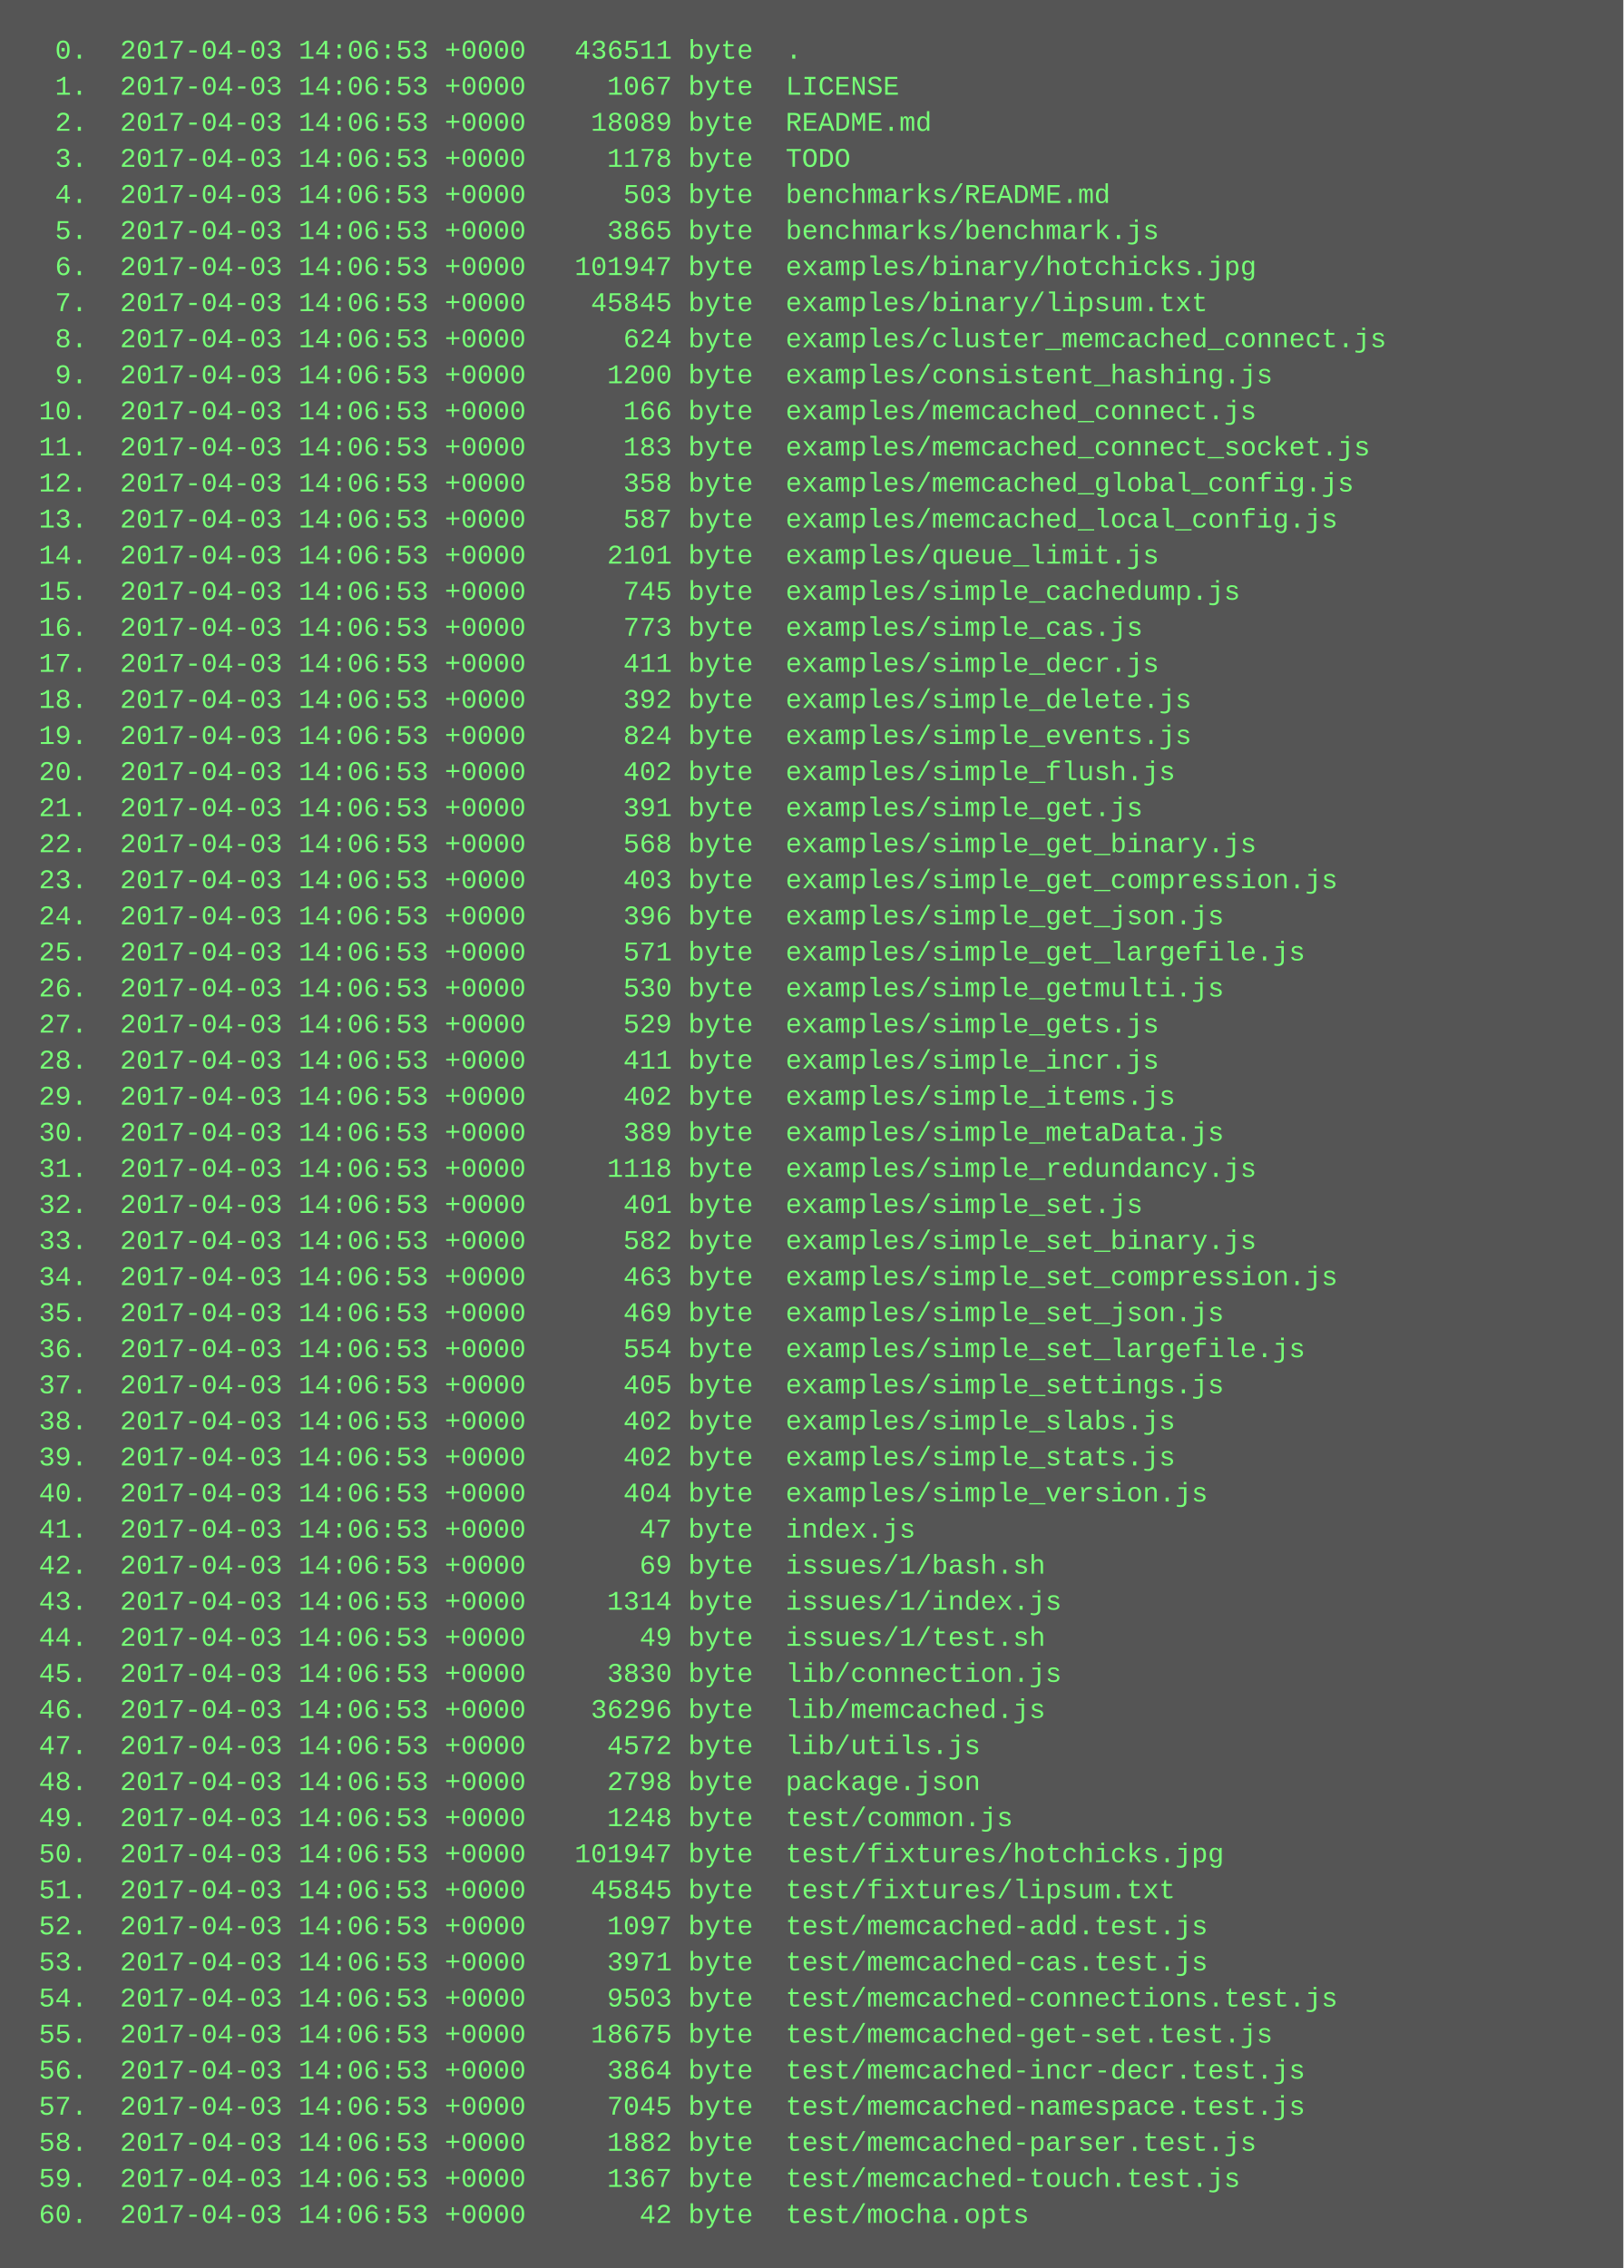
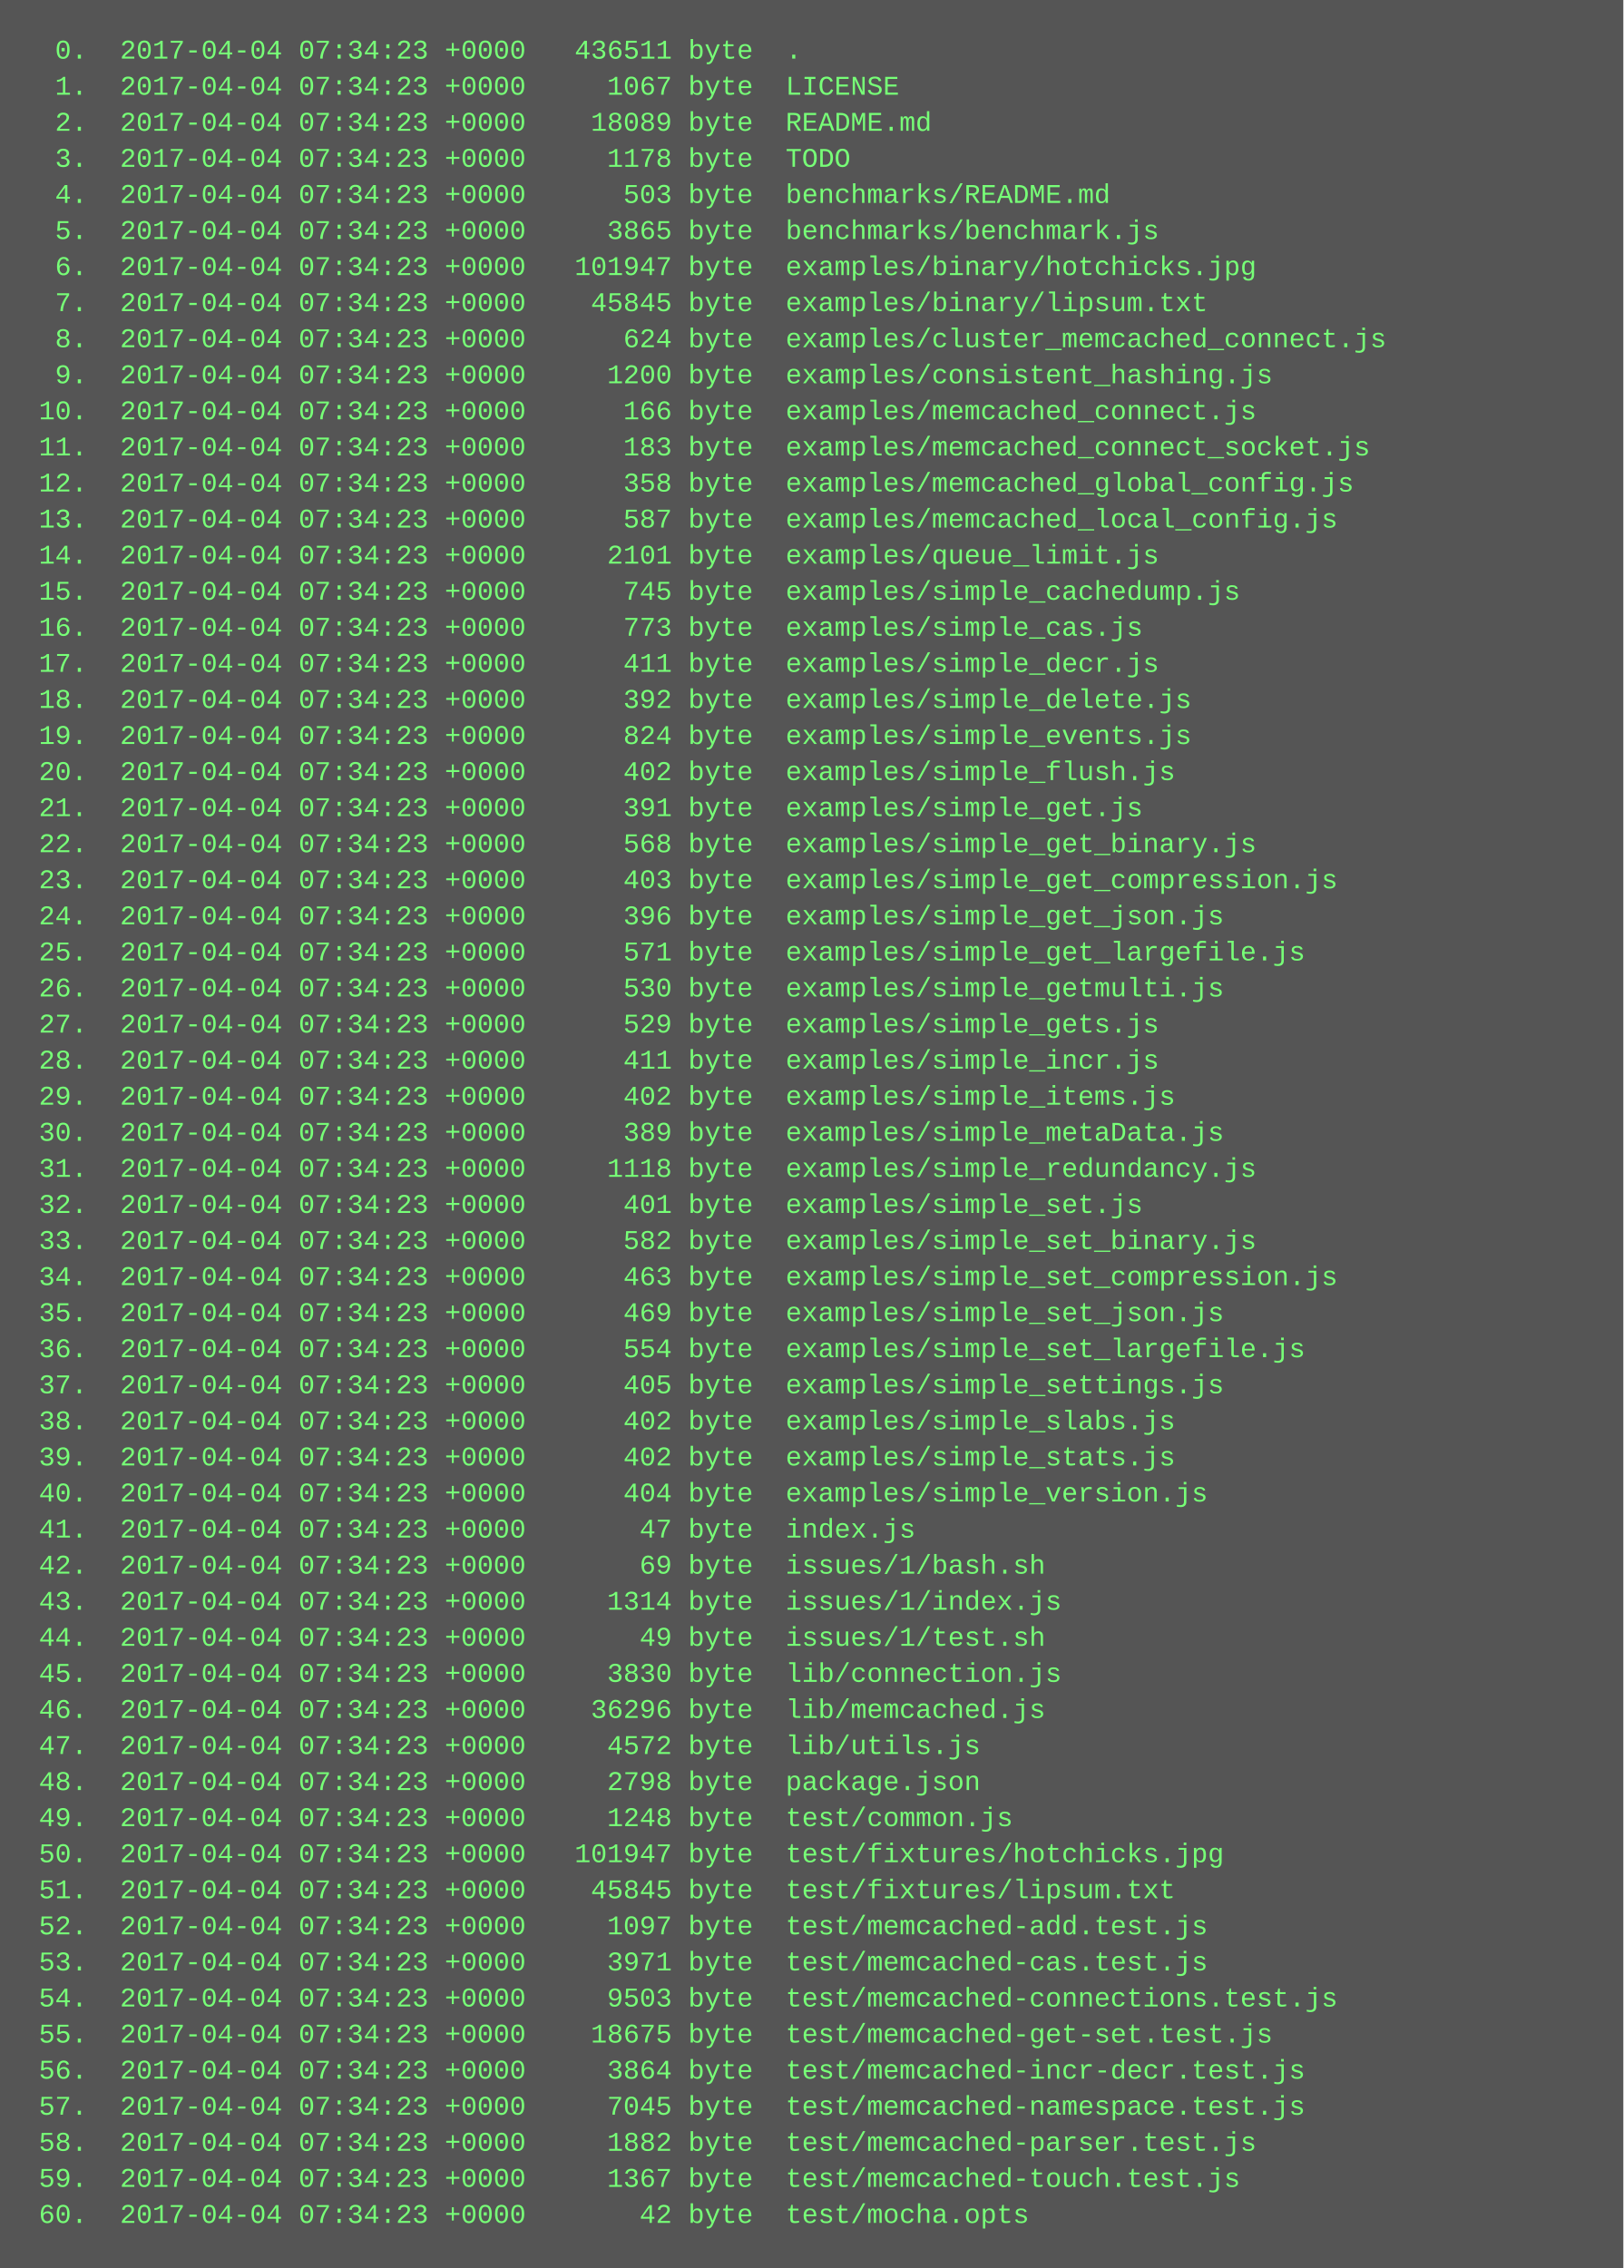
<svg xmlns="http://www.w3.org/2000/svg" height="1006" width="720">
  <rect height="1006" fill="#555" width="720" />
  <text fill="#7f7" font-family="Courier New" font-size="12" xml:space="preserve">
-     <tspan x="10" y="26">  0.  2017-04-03 14:06:53 +0000   436511 byte  .</tspan>
-     <tspan x="10" y="42">  1.  2017-04-03 14:06:53 +0000     1067 byte  LICENSE</tspan>
-     <tspan x="10" y="58">  2.  2017-04-03 14:06:53 +0000    18089 byte  README.md</tspan>
-     <tspan x="10" y="74">  3.  2017-04-03 14:06:53 +0000     1178 byte  TODO</tspan>
-     <tspan x="10" y="90">  4.  2017-04-03 14:06:53 +0000      503 byte  benchmarks/README.md</tspan>
-     <tspan x="10" y="106">  5.  2017-04-03 14:06:53 +0000     3865 byte  benchmarks/benchmark.js</tspan>
-     <tspan x="10" y="122">  6.  2017-04-03 14:06:53 +0000   101947 byte  examples/binary/hotchicks.jpg</tspan>
-     <tspan x="10" y="138">  7.  2017-04-03 14:06:53 +0000    45845 byte  examples/binary/lipsum.txt</tspan>
-     <tspan x="10" y="154">  8.  2017-04-03 14:06:53 +0000      624 byte  examples/cluster_memcached_connect.js</tspan>
-     <tspan x="10" y="170">  9.  2017-04-03 14:06:53 +0000     1200 byte  examples/consistent_hashing.js</tspan>
-     <tspan x="10" y="186"> 10.  2017-04-03 14:06:53 +0000      166 byte  examples/memcached_connect.js</tspan>
-     <tspan x="10" y="202"> 11.  2017-04-03 14:06:53 +0000      183 byte  examples/memcached_connect_socket.js</tspan>
-     <tspan x="10" y="218"> 12.  2017-04-03 14:06:53 +0000      358 byte  examples/memcached_global_config.js</tspan>
-     <tspan x="10" y="234"> 13.  2017-04-03 14:06:53 +0000      587 byte  examples/memcached_local_config.js</tspan>
-     <tspan x="10" y="250"> 14.  2017-04-03 14:06:53 +0000     2101 byte  examples/queue_limit.js</tspan>
-     <tspan x="10" y="266"> 15.  2017-04-03 14:06:53 +0000      745 byte  examples/simple_cachedump.js</tspan>
-     <tspan x="10" y="282"> 16.  2017-04-03 14:06:53 +0000      773 byte  examples/simple_cas.js</tspan>
-     <tspan x="10" y="298"> 17.  2017-04-03 14:06:53 +0000      411 byte  examples/simple_decr.js</tspan>
-     <tspan x="10" y="314"> 18.  2017-04-03 14:06:53 +0000      392 byte  examples/simple_delete.js</tspan>
-     <tspan x="10" y="330"> 19.  2017-04-03 14:06:53 +0000      824 byte  examples/simple_events.js</tspan>
-     <tspan x="10" y="346"> 20.  2017-04-03 14:06:53 +0000      402 byte  examples/simple_flush.js</tspan>
-     <tspan x="10" y="362"> 21.  2017-04-03 14:06:53 +0000      391 byte  examples/simple_get.js</tspan>
-     <tspan x="10" y="378"> 22.  2017-04-03 14:06:53 +0000      568 byte  examples/simple_get_binary.js</tspan>
-     <tspan x="10" y="394"> 23.  2017-04-03 14:06:53 +0000      403 byte  examples/simple_get_compression.js</tspan>
-     <tspan x="10" y="410"> 24.  2017-04-03 14:06:53 +0000      396 byte  examples/simple_get_json.js</tspan>
-     <tspan x="10" y="426"> 25.  2017-04-03 14:06:53 +0000      571 byte  examples/simple_get_largefile.js</tspan>
-     <tspan x="10" y="442"> 26.  2017-04-03 14:06:53 +0000      530 byte  examples/simple_getmulti.js</tspan>
-     <tspan x="10" y="458"> 27.  2017-04-03 14:06:53 +0000      529 byte  examples/simple_gets.js</tspan>
-     <tspan x="10" y="474"> 28.  2017-04-03 14:06:53 +0000      411 byte  examples/simple_incr.js</tspan>
-     <tspan x="10" y="490"> 29.  2017-04-03 14:06:53 +0000      402 byte  examples/simple_items.js</tspan>
-     <tspan x="10" y="506"> 30.  2017-04-03 14:06:53 +0000      389 byte  examples/simple_metaData.js</tspan>
-     <tspan x="10" y="522"> 31.  2017-04-03 14:06:53 +0000     1118 byte  examples/simple_redundancy.js</tspan>
-     <tspan x="10" y="538"> 32.  2017-04-03 14:06:53 +0000      401 byte  examples/simple_set.js</tspan>
-     <tspan x="10" y="554"> 33.  2017-04-03 14:06:53 +0000      582 byte  examples/simple_set_binary.js</tspan>
-     <tspan x="10" y="570"> 34.  2017-04-03 14:06:53 +0000      463 byte  examples/simple_set_compression.js</tspan>
-     <tspan x="10" y="586"> 35.  2017-04-03 14:06:53 +0000      469 byte  examples/simple_set_json.js</tspan>
-     <tspan x="10" y="602"> 36.  2017-04-03 14:06:53 +0000      554 byte  examples/simple_set_largefile.js</tspan>
-     <tspan x="10" y="618"> 37.  2017-04-03 14:06:53 +0000      405 byte  examples/simple_settings.js</tspan>
-     <tspan x="10" y="634"> 38.  2017-04-03 14:06:53 +0000      402 byte  examples/simple_slabs.js</tspan>
-     <tspan x="10" y="650"> 39.  2017-04-03 14:06:53 +0000      402 byte  examples/simple_stats.js</tspan>
-     <tspan x="10" y="666"> 40.  2017-04-03 14:06:53 +0000      404 byte  examples/simple_version.js</tspan>
-     <tspan x="10" y="682"> 41.  2017-04-03 14:06:53 +0000       47 byte  index.js</tspan>
-     <tspan x="10" y="698"> 42.  2017-04-03 14:06:53 +0000       69 byte  issues/1/bash.sh</tspan>
-     <tspan x="10" y="714"> 43.  2017-04-03 14:06:53 +0000     1314 byte  issues/1/index.js</tspan>
-     <tspan x="10" y="730"> 44.  2017-04-03 14:06:53 +0000       49 byte  issues/1/test.sh</tspan>
-     <tspan x="10" y="746"> 45.  2017-04-03 14:06:53 +0000     3830 byte  lib/connection.js</tspan>
-     <tspan x="10" y="762"> 46.  2017-04-03 14:06:53 +0000    36296 byte  lib/memcached.js</tspan>
-     <tspan x="10" y="778"> 47.  2017-04-03 14:06:53 +0000     4572 byte  lib/utils.js</tspan>
-     <tspan x="10" y="794"> 48.  2017-04-03 14:06:53 +0000     2798 byte  package.json</tspan>
-     <tspan x="10" y="810"> 49.  2017-04-03 14:06:53 +0000     1248 byte  test/common.js</tspan>
-     <tspan x="10" y="826"> 50.  2017-04-03 14:06:53 +0000   101947 byte  test/fixtures/hotchicks.jpg</tspan>
-     <tspan x="10" y="842"> 51.  2017-04-03 14:06:53 +0000    45845 byte  test/fixtures/lipsum.txt</tspan>
-     <tspan x="10" y="858"> 52.  2017-04-03 14:06:53 +0000     1097 byte  test/memcached-add.test.js</tspan>
-     <tspan x="10" y="874"> 53.  2017-04-03 14:06:53 +0000     3971 byte  test/memcached-cas.test.js</tspan>
-     <tspan x="10" y="890"> 54.  2017-04-03 14:06:53 +0000     9503 byte  test/memcached-connections.test.js</tspan>
-     <tspan x="10" y="906"> 55.  2017-04-03 14:06:53 +0000    18675 byte  test/memcached-get-set.test.js</tspan>
-     <tspan x="10" y="922"> 56.  2017-04-03 14:06:53 +0000     3864 byte  test/memcached-incr-decr.test.js</tspan>
-     <tspan x="10" y="938"> 57.  2017-04-03 14:06:53 +0000     7045 byte  test/memcached-namespace.test.js</tspan>
-     <tspan x="10" y="954"> 58.  2017-04-03 14:06:53 +0000     1882 byte  test/memcached-parser.test.js</tspan>
-     <tspan x="10" y="970"> 59.  2017-04-03 14:06:53 +0000     1367 byte  test/memcached-touch.test.js</tspan>
-     <tspan x="10" y="986"> 60.  2017-04-03 14:06:53 +0000       42 byte  test/mocha.opts</tspan>
+     <tspan x="10" y="26">  0.  2017-04-04 07:34:23 +0000   436511 byte  .</tspan>
+     <tspan x="10" y="42">  1.  2017-04-04 07:34:23 +0000     1067 byte  LICENSE</tspan>
+     <tspan x="10" y="58">  2.  2017-04-04 07:34:23 +0000    18089 byte  README.md</tspan>
+     <tspan x="10" y="74">  3.  2017-04-04 07:34:23 +0000     1178 byte  TODO</tspan>
+     <tspan x="10" y="90">  4.  2017-04-04 07:34:23 +0000      503 byte  benchmarks/README.md</tspan>
+     <tspan x="10" y="106">  5.  2017-04-04 07:34:23 +0000     3865 byte  benchmarks/benchmark.js</tspan>
+     <tspan x="10" y="122">  6.  2017-04-04 07:34:23 +0000   101947 byte  examples/binary/hotchicks.jpg</tspan>
+     <tspan x="10" y="138">  7.  2017-04-04 07:34:23 +0000    45845 byte  examples/binary/lipsum.txt</tspan>
+     <tspan x="10" y="154">  8.  2017-04-04 07:34:23 +0000      624 byte  examples/cluster_memcached_connect.js</tspan>
+     <tspan x="10" y="170">  9.  2017-04-04 07:34:23 +0000     1200 byte  examples/consistent_hashing.js</tspan>
+     <tspan x="10" y="186"> 10.  2017-04-04 07:34:23 +0000      166 byte  examples/memcached_connect.js</tspan>
+     <tspan x="10" y="202"> 11.  2017-04-04 07:34:23 +0000      183 byte  examples/memcached_connect_socket.js</tspan>
+     <tspan x="10" y="218"> 12.  2017-04-04 07:34:23 +0000      358 byte  examples/memcached_global_config.js</tspan>
+     <tspan x="10" y="234"> 13.  2017-04-04 07:34:23 +0000      587 byte  examples/memcached_local_config.js</tspan>
+     <tspan x="10" y="250"> 14.  2017-04-04 07:34:23 +0000     2101 byte  examples/queue_limit.js</tspan>
+     <tspan x="10" y="266"> 15.  2017-04-04 07:34:23 +0000      745 byte  examples/simple_cachedump.js</tspan>
+     <tspan x="10" y="282"> 16.  2017-04-04 07:34:23 +0000      773 byte  examples/simple_cas.js</tspan>
+     <tspan x="10" y="298"> 17.  2017-04-04 07:34:23 +0000      411 byte  examples/simple_decr.js</tspan>
+     <tspan x="10" y="314"> 18.  2017-04-04 07:34:23 +0000      392 byte  examples/simple_delete.js</tspan>
+     <tspan x="10" y="330"> 19.  2017-04-04 07:34:23 +0000      824 byte  examples/simple_events.js</tspan>
+     <tspan x="10" y="346"> 20.  2017-04-04 07:34:23 +0000      402 byte  examples/simple_flush.js</tspan>
+     <tspan x="10" y="362"> 21.  2017-04-04 07:34:23 +0000      391 byte  examples/simple_get.js</tspan>
+     <tspan x="10" y="378"> 22.  2017-04-04 07:34:23 +0000      568 byte  examples/simple_get_binary.js</tspan>
+     <tspan x="10" y="394"> 23.  2017-04-04 07:34:23 +0000      403 byte  examples/simple_get_compression.js</tspan>
+     <tspan x="10" y="410"> 24.  2017-04-04 07:34:23 +0000      396 byte  examples/simple_get_json.js</tspan>
+     <tspan x="10" y="426"> 25.  2017-04-04 07:34:23 +0000      571 byte  examples/simple_get_largefile.js</tspan>
+     <tspan x="10" y="442"> 26.  2017-04-04 07:34:23 +0000      530 byte  examples/simple_getmulti.js</tspan>
+     <tspan x="10" y="458"> 27.  2017-04-04 07:34:23 +0000      529 byte  examples/simple_gets.js</tspan>
+     <tspan x="10" y="474"> 28.  2017-04-04 07:34:23 +0000      411 byte  examples/simple_incr.js</tspan>
+     <tspan x="10" y="490"> 29.  2017-04-04 07:34:23 +0000      402 byte  examples/simple_items.js</tspan>
+     <tspan x="10" y="506"> 30.  2017-04-04 07:34:23 +0000      389 byte  examples/simple_metaData.js</tspan>
+     <tspan x="10" y="522"> 31.  2017-04-04 07:34:23 +0000     1118 byte  examples/simple_redundancy.js</tspan>
+     <tspan x="10" y="538"> 32.  2017-04-04 07:34:23 +0000      401 byte  examples/simple_set.js</tspan>
+     <tspan x="10" y="554"> 33.  2017-04-04 07:34:23 +0000      582 byte  examples/simple_set_binary.js</tspan>
+     <tspan x="10" y="570"> 34.  2017-04-04 07:34:23 +0000      463 byte  examples/simple_set_compression.js</tspan>
+     <tspan x="10" y="586"> 35.  2017-04-04 07:34:23 +0000      469 byte  examples/simple_set_json.js</tspan>
+     <tspan x="10" y="602"> 36.  2017-04-04 07:34:23 +0000      554 byte  examples/simple_set_largefile.js</tspan>
+     <tspan x="10" y="618"> 37.  2017-04-04 07:34:23 +0000      405 byte  examples/simple_settings.js</tspan>
+     <tspan x="10" y="634"> 38.  2017-04-04 07:34:23 +0000      402 byte  examples/simple_slabs.js</tspan>
+     <tspan x="10" y="650"> 39.  2017-04-04 07:34:23 +0000      402 byte  examples/simple_stats.js</tspan>
+     <tspan x="10" y="666"> 40.  2017-04-04 07:34:23 +0000      404 byte  examples/simple_version.js</tspan>
+     <tspan x="10" y="682"> 41.  2017-04-04 07:34:23 +0000       47 byte  index.js</tspan>
+     <tspan x="10" y="698"> 42.  2017-04-04 07:34:23 +0000       69 byte  issues/1/bash.sh</tspan>
+     <tspan x="10" y="714"> 43.  2017-04-04 07:34:23 +0000     1314 byte  issues/1/index.js</tspan>
+     <tspan x="10" y="730"> 44.  2017-04-04 07:34:23 +0000       49 byte  issues/1/test.sh</tspan>
+     <tspan x="10" y="746"> 45.  2017-04-04 07:34:23 +0000     3830 byte  lib/connection.js</tspan>
+     <tspan x="10" y="762"> 46.  2017-04-04 07:34:23 +0000    36296 byte  lib/memcached.js</tspan>
+     <tspan x="10" y="778"> 47.  2017-04-04 07:34:23 +0000     4572 byte  lib/utils.js</tspan>
+     <tspan x="10" y="794"> 48.  2017-04-04 07:34:23 +0000     2798 byte  package.json</tspan>
+     <tspan x="10" y="810"> 49.  2017-04-04 07:34:23 +0000     1248 byte  test/common.js</tspan>
+     <tspan x="10" y="826"> 50.  2017-04-04 07:34:23 +0000   101947 byte  test/fixtures/hotchicks.jpg</tspan>
+     <tspan x="10" y="842"> 51.  2017-04-04 07:34:23 +0000    45845 byte  test/fixtures/lipsum.txt</tspan>
+     <tspan x="10" y="858"> 52.  2017-04-04 07:34:23 +0000     1097 byte  test/memcached-add.test.js</tspan>
+     <tspan x="10" y="874"> 53.  2017-04-04 07:34:23 +0000     3971 byte  test/memcached-cas.test.js</tspan>
+     <tspan x="10" y="890"> 54.  2017-04-04 07:34:23 +0000     9503 byte  test/memcached-connections.test.js</tspan>
+     <tspan x="10" y="906"> 55.  2017-04-04 07:34:23 +0000    18675 byte  test/memcached-get-set.test.js</tspan>
+     <tspan x="10" y="922"> 56.  2017-04-04 07:34:23 +0000     3864 byte  test/memcached-incr-decr.test.js</tspan>
+     <tspan x="10" y="938"> 57.  2017-04-04 07:34:23 +0000     7045 byte  test/memcached-namespace.test.js</tspan>
+     <tspan x="10" y="954"> 58.  2017-04-04 07:34:23 +0000     1882 byte  test/memcached-parser.test.js</tspan>
+     <tspan x="10" y="970"> 59.  2017-04-04 07:34:23 +0000     1367 byte  test/memcached-touch.test.js</tspan>
+     <tspan x="10" y="986"> 60.  2017-04-04 07:34:23 +0000       42 byte  test/mocha.opts</tspan>
  </text>
</svg>
